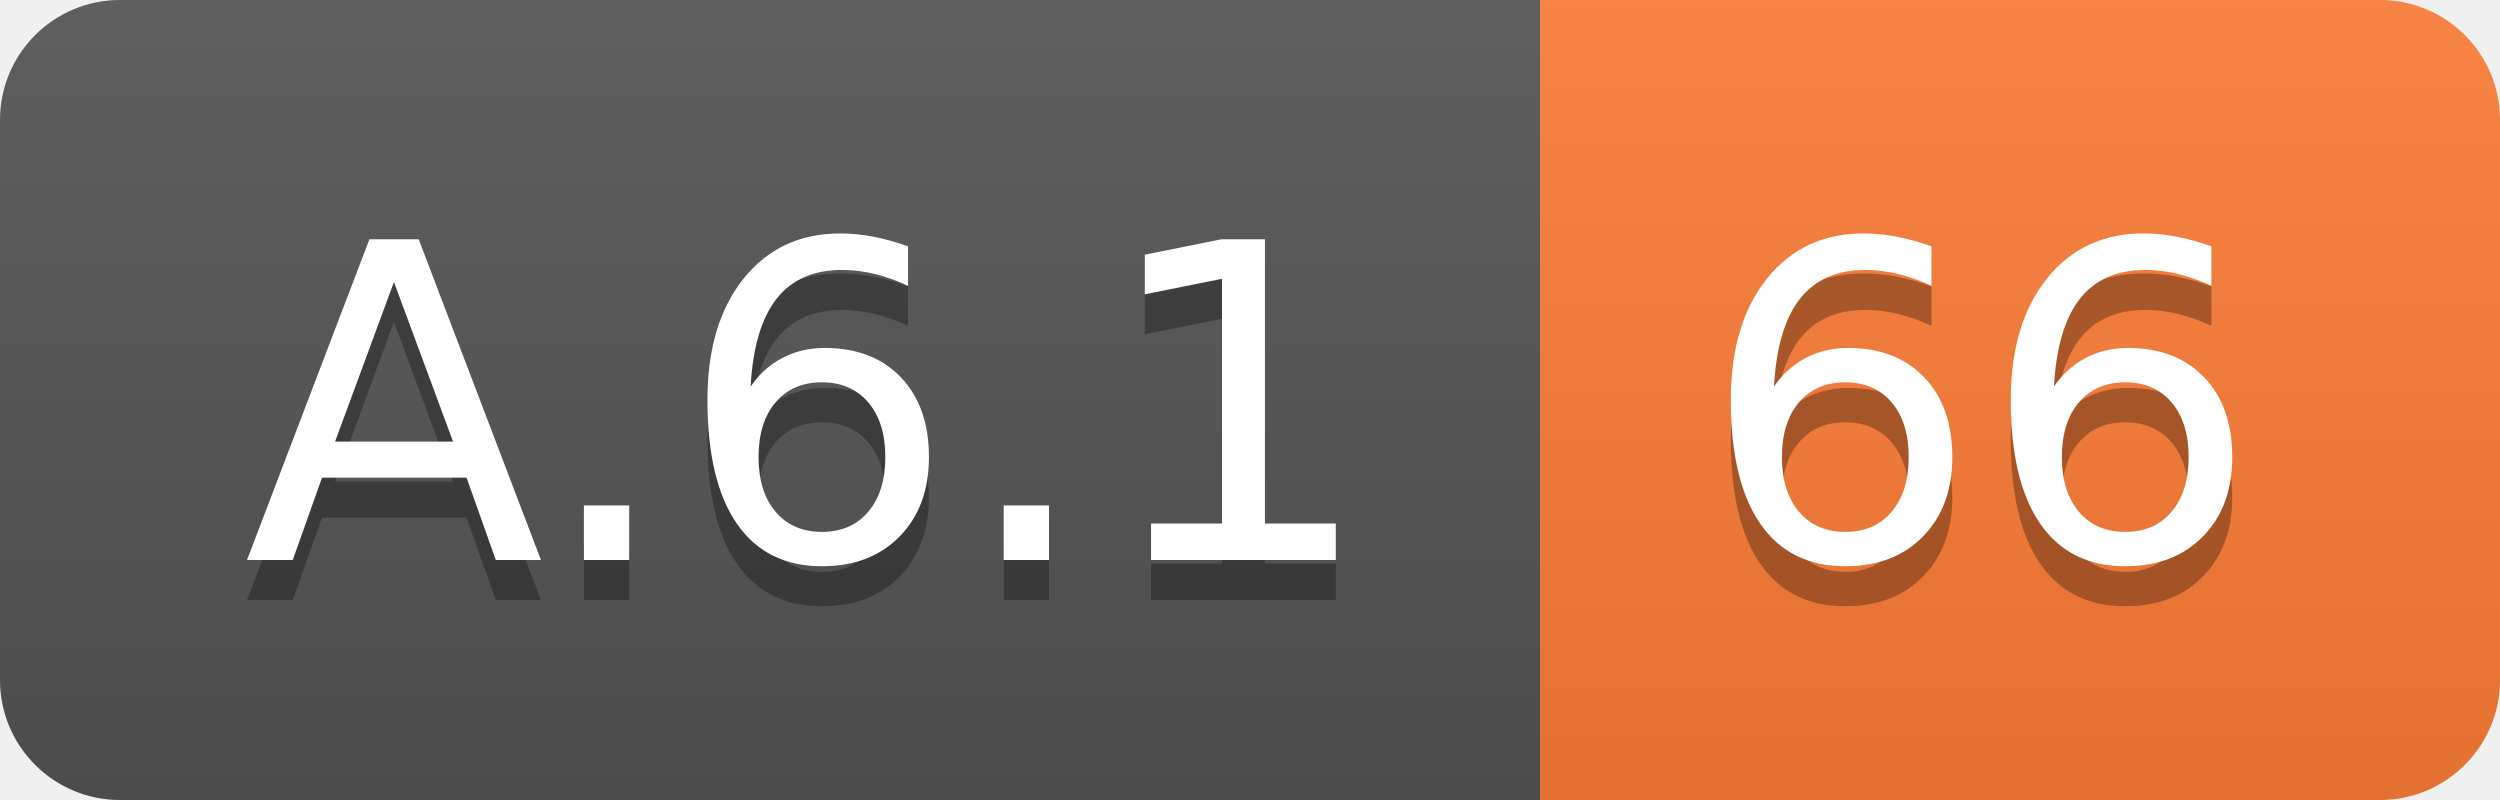
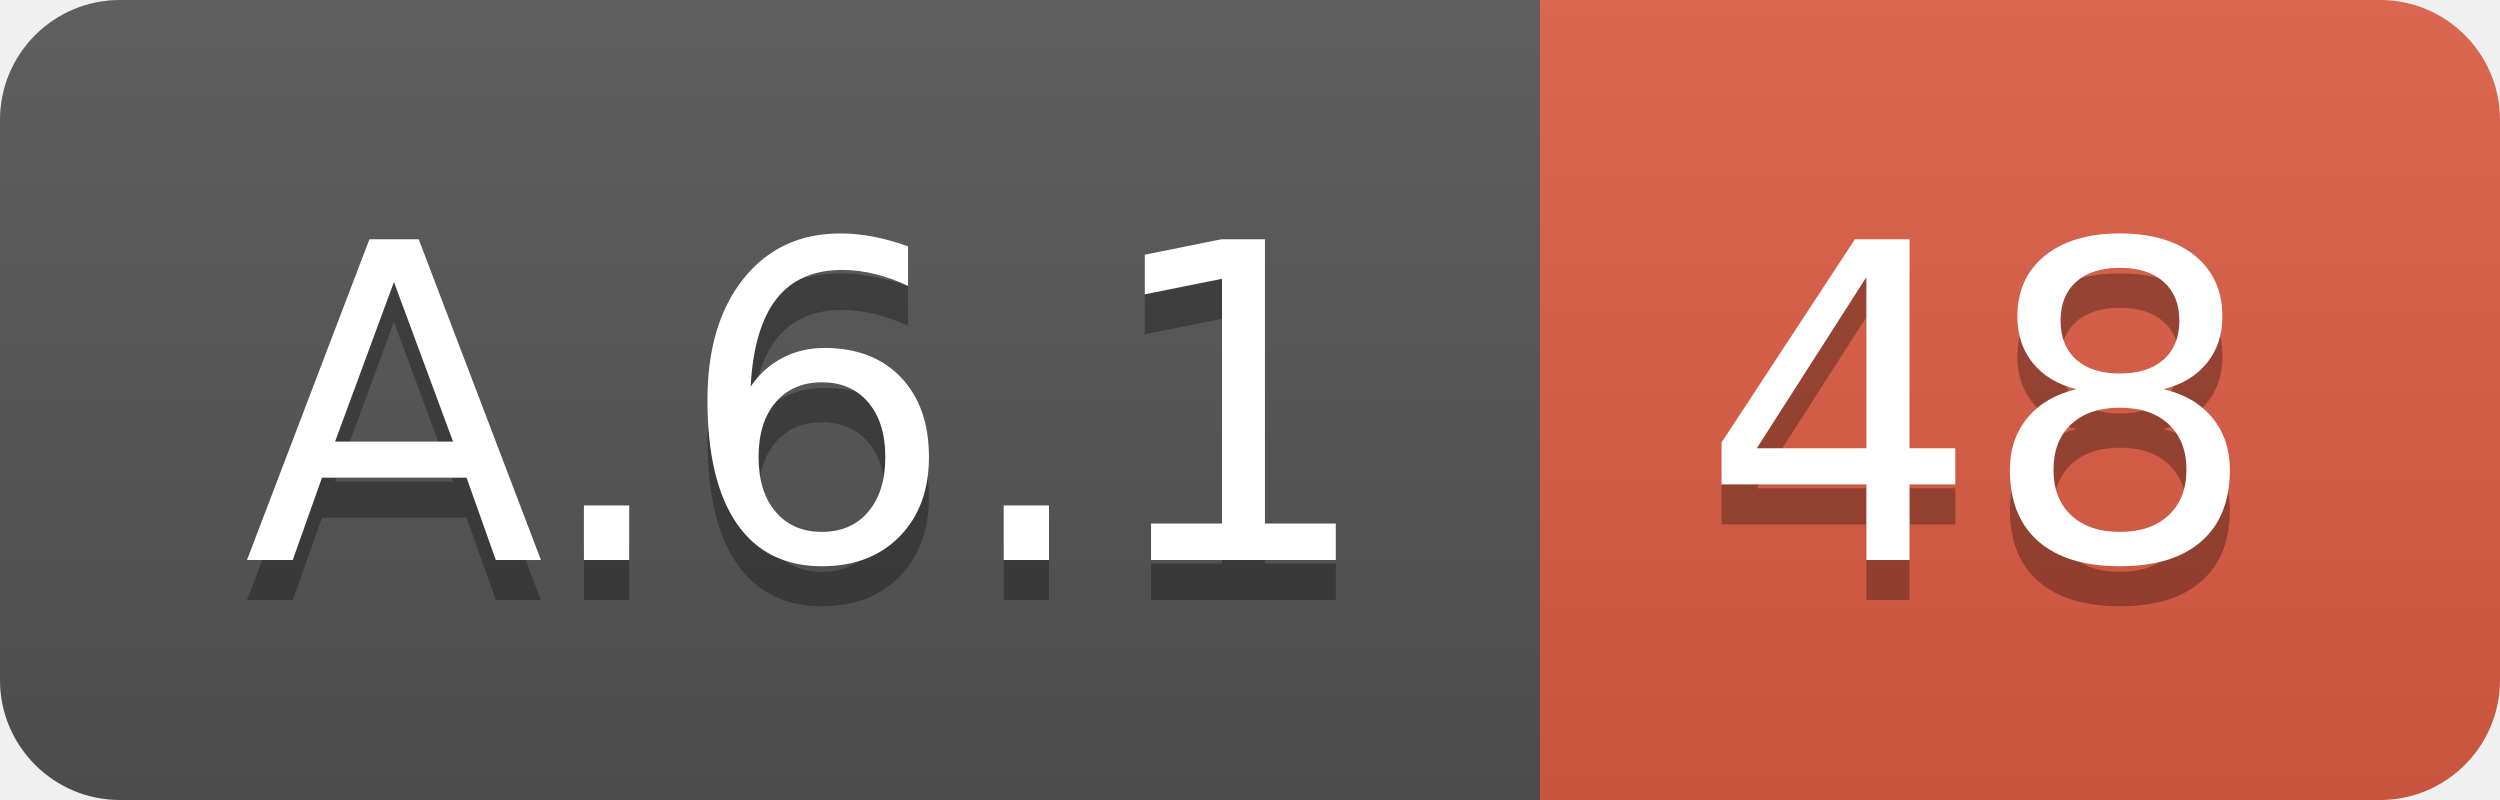
<svg xmlns="http://www.w3.org/2000/svg" width="62.5" height="20">
  <linearGradient id="smooth" x2="0" y2="100%">
    <stop offset="0" stop-color="#bbb" stop-opacity=".1" />
    <stop offset="1" stop-opacity=".1" />
  </linearGradient>
  <clipPath id="round">
    <rect width="62.5" height="20" rx="3" fill="#fff" />
  </clipPath>
  <g clip-path="url(#round)">
    <rect width="38.5" height="20" fill="#555" />
-     <rect x="38.5" width="24.0" height="20" fill="#fe7d37" />
+     <rect x="38.5" width="24.0" height="20" fill="#e05d44" />
    <rect width="62.5" height="20" fill="url(#smooth)" />
  </g>
  <g fill="#fff" text-anchor="middle" font-family="DejaVu Sans,Verdana,Geneva,sans-serif" font-size="110">
    <text x="202.5" y="150" fill="#010101" fill-opacity=".3" transform="scale(0.1)" textLength="285.0" lengthAdjust="spacing">A.6.1</text>
    <text x="202.5" y="140" transform="scale(0.1)" textLength="285.0" lengthAdjust="spacing">A.6.1</text>
-     <text x="495.0" y="150" fill="#010101" fill-opacity=".3" transform="scale(0.1)" textLength="140.0" lengthAdjust="spacing">66</text>
-     <text x="495.0" y="140" transform="scale(0.1)" textLength="140.0" lengthAdjust="spacing">66</text>
+     <text x="495.0" y="150" fill="#010101" fill-opacity=".3" transform="scale(0.1)" textLength="140.0" lengthAdjust="spacing">48</text>
+     <text x="495.0" y="140" transform="scale(0.1)" textLength="140.0" lengthAdjust="spacing">48</text>
  </g>
</svg>
